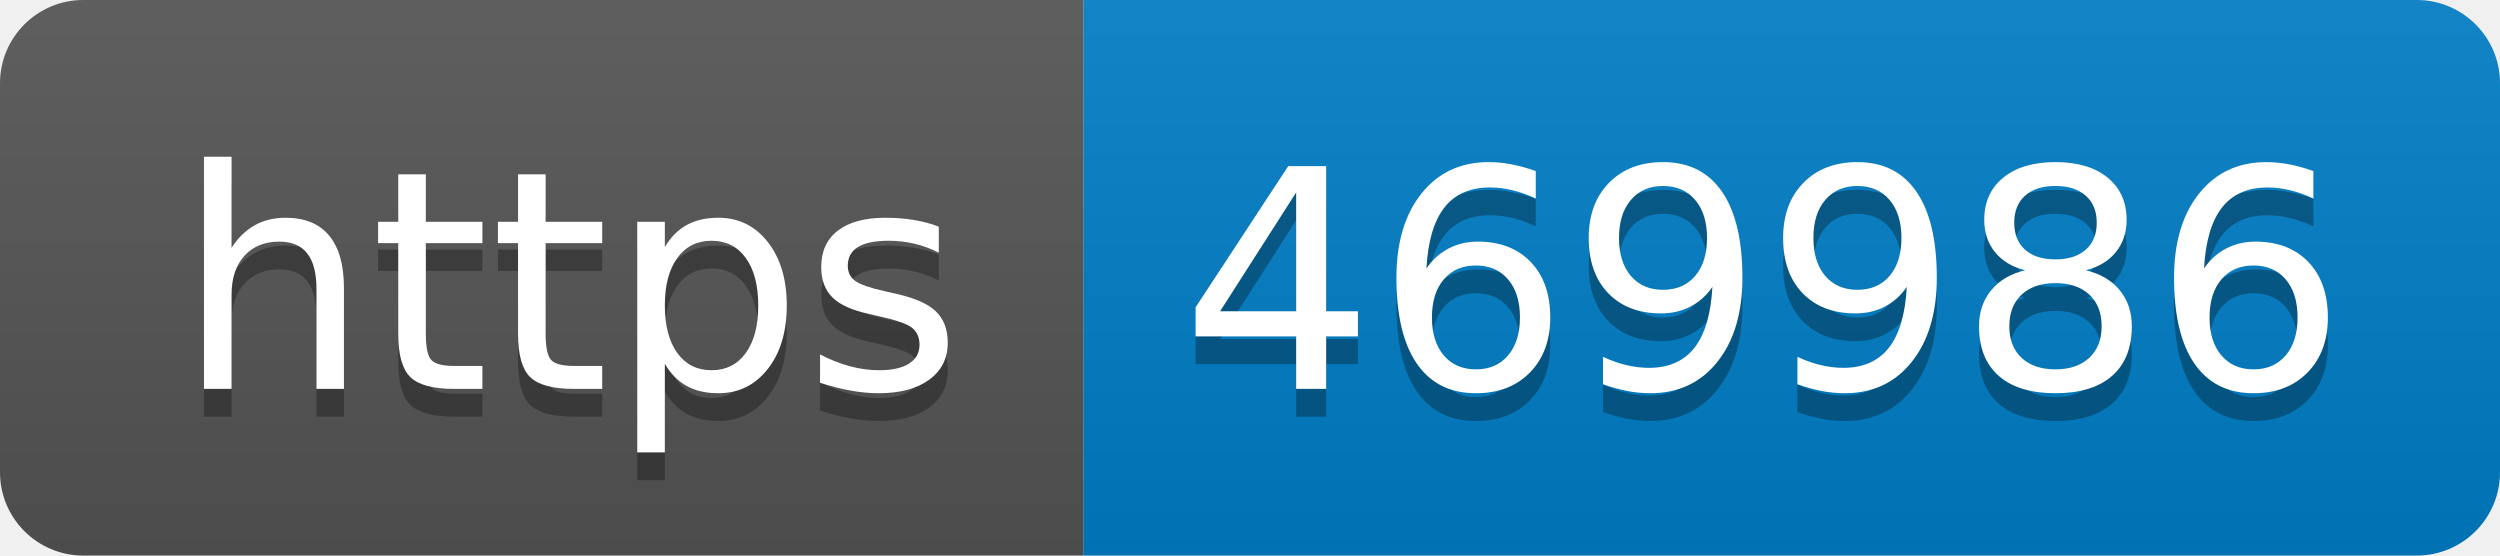
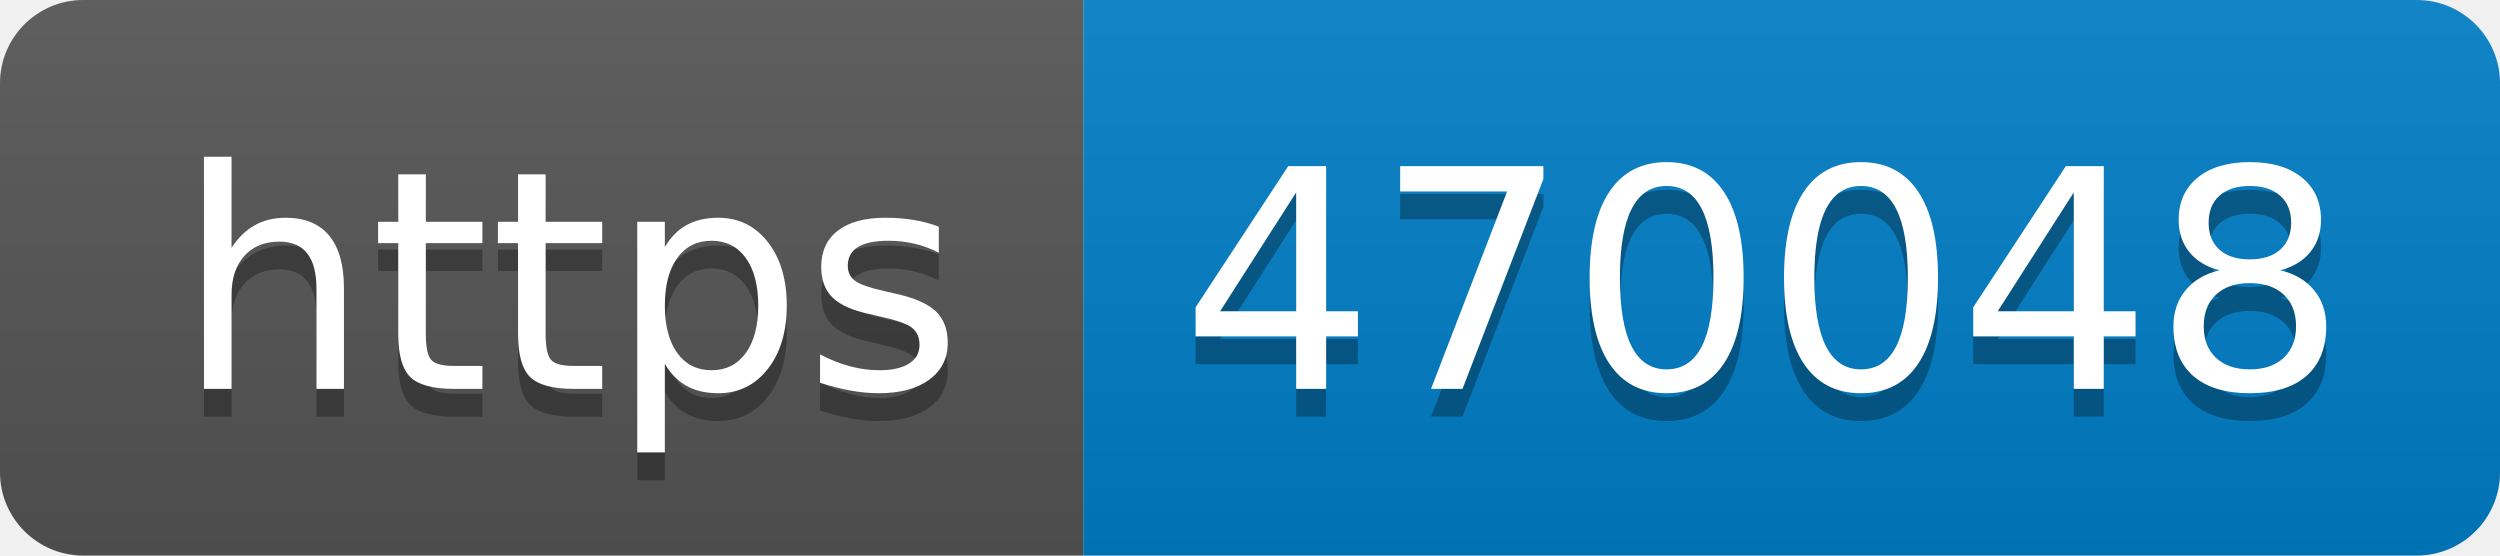
- <svg xmlns="http://www.w3.org/2000/svg" width="90" height="20" role="img" aria-label="https: 469986">
+ <svg xmlns="http://www.w3.org/2000/svg" width="90" height="20" role="img" aria-label="https: 470048">
  <linearGradient id="s" x2="0" y2="100%">
    <stop offset="0" stop-color="#bbb" stop-opacity=".1" />
    <stop offset="1" stop-opacity=".1" />
  </linearGradient>
  <clipPath id="r">
    <rect width="90" height="20" rx="3" fill="#fff" />
  </clipPath>
  <g clip-path="url(#r)">
    <rect width="39" height="20" fill="#555" />
    <rect x="39" width="51" height="20" fill="#007ec6" />
    <rect width="90" height="20" fill="url(#s)" />
  </g>
  <g fill="#fff" text-anchor="middle" font-family="Verdana,Geneva,DejaVu Sans,sans-serif" text-rendering="geometricPrecision" font-size="110">
    <text aria-hidden="true" x="205" y="150" fill="#010101" fill-opacity=".3" transform="scale(.1)" textLength="290">https</text>
    <text x="205" y="140" transform="scale(.1)" fill="#fff" textLength="290">https</text>
-     <text aria-hidden="true" x="635" y="150" fill="#010101" fill-opacity=".3" transform="scale(.1)" textLength="410">469986</text>
-     <text x="635" y="140" transform="scale(.1)" fill="#fff" textLength="410">469986</text>
+     <text aria-hidden="true" x="635" y="150" fill="#010101" fill-opacity=".3" transform="scale(.1)" textLength="410">470048</text>
+     <text x="635" y="140" transform="scale(.1)" fill="#fff" textLength="410">470048</text>
  </g>
</svg>
